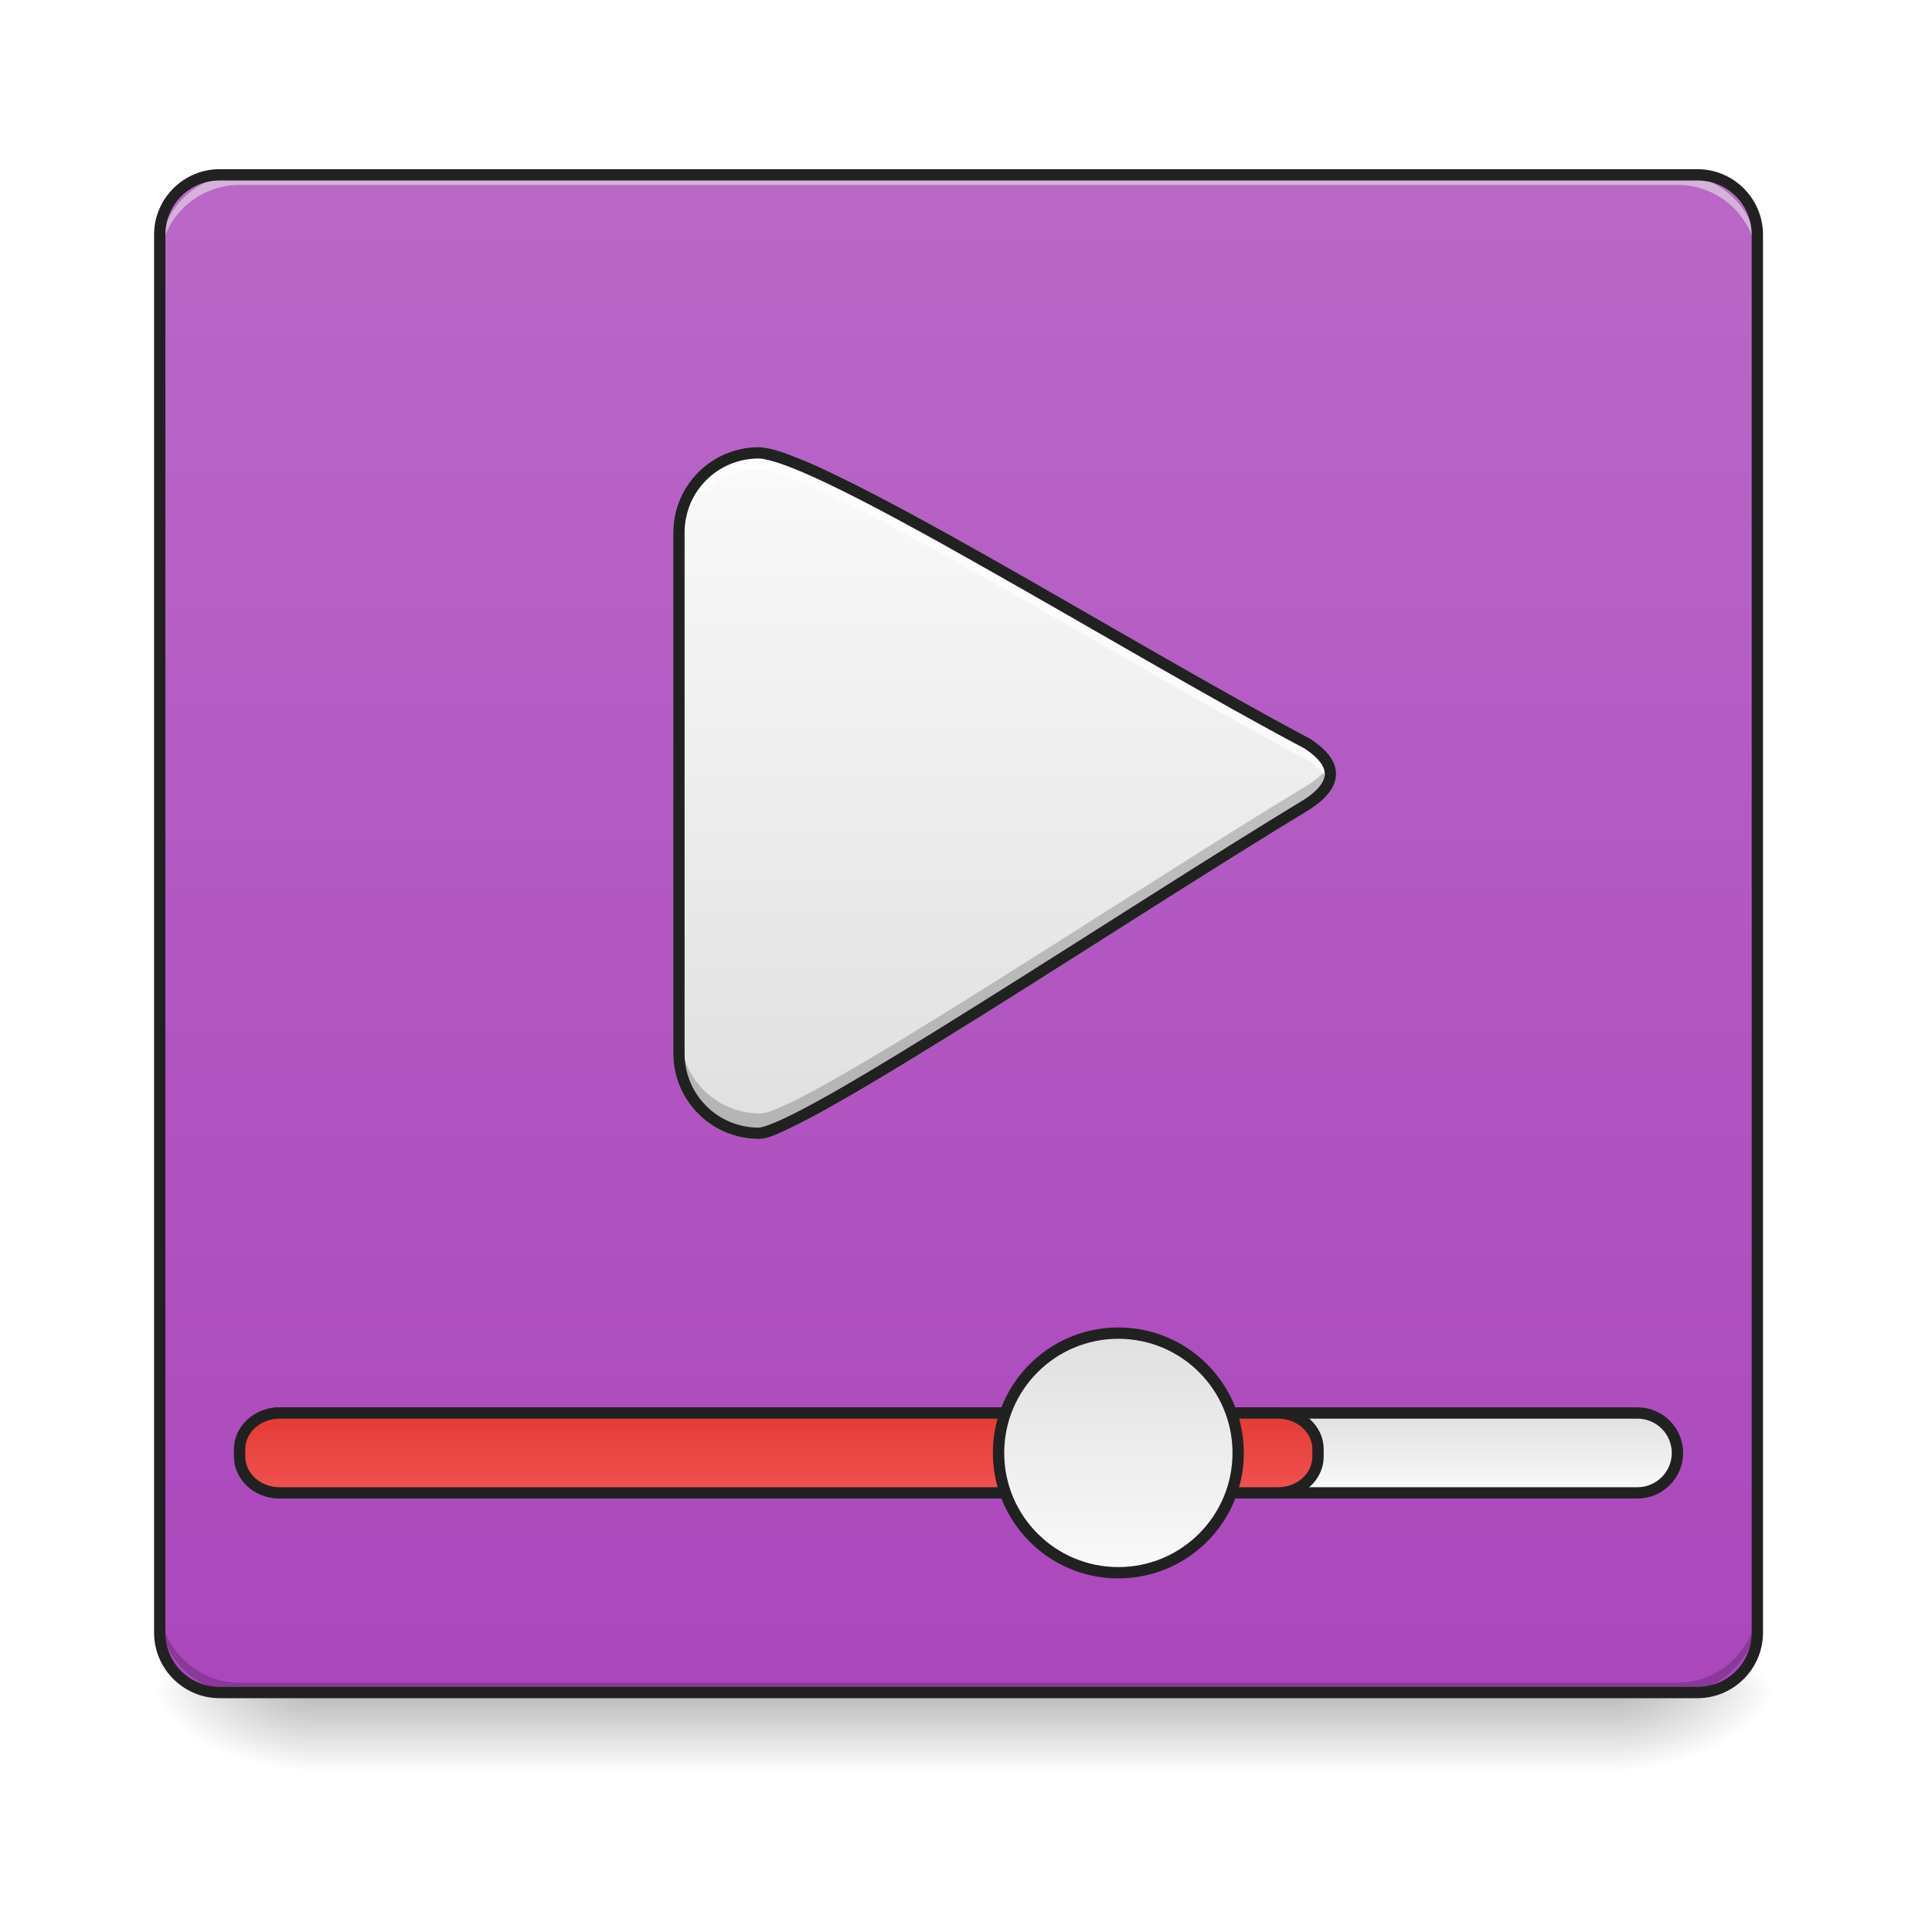
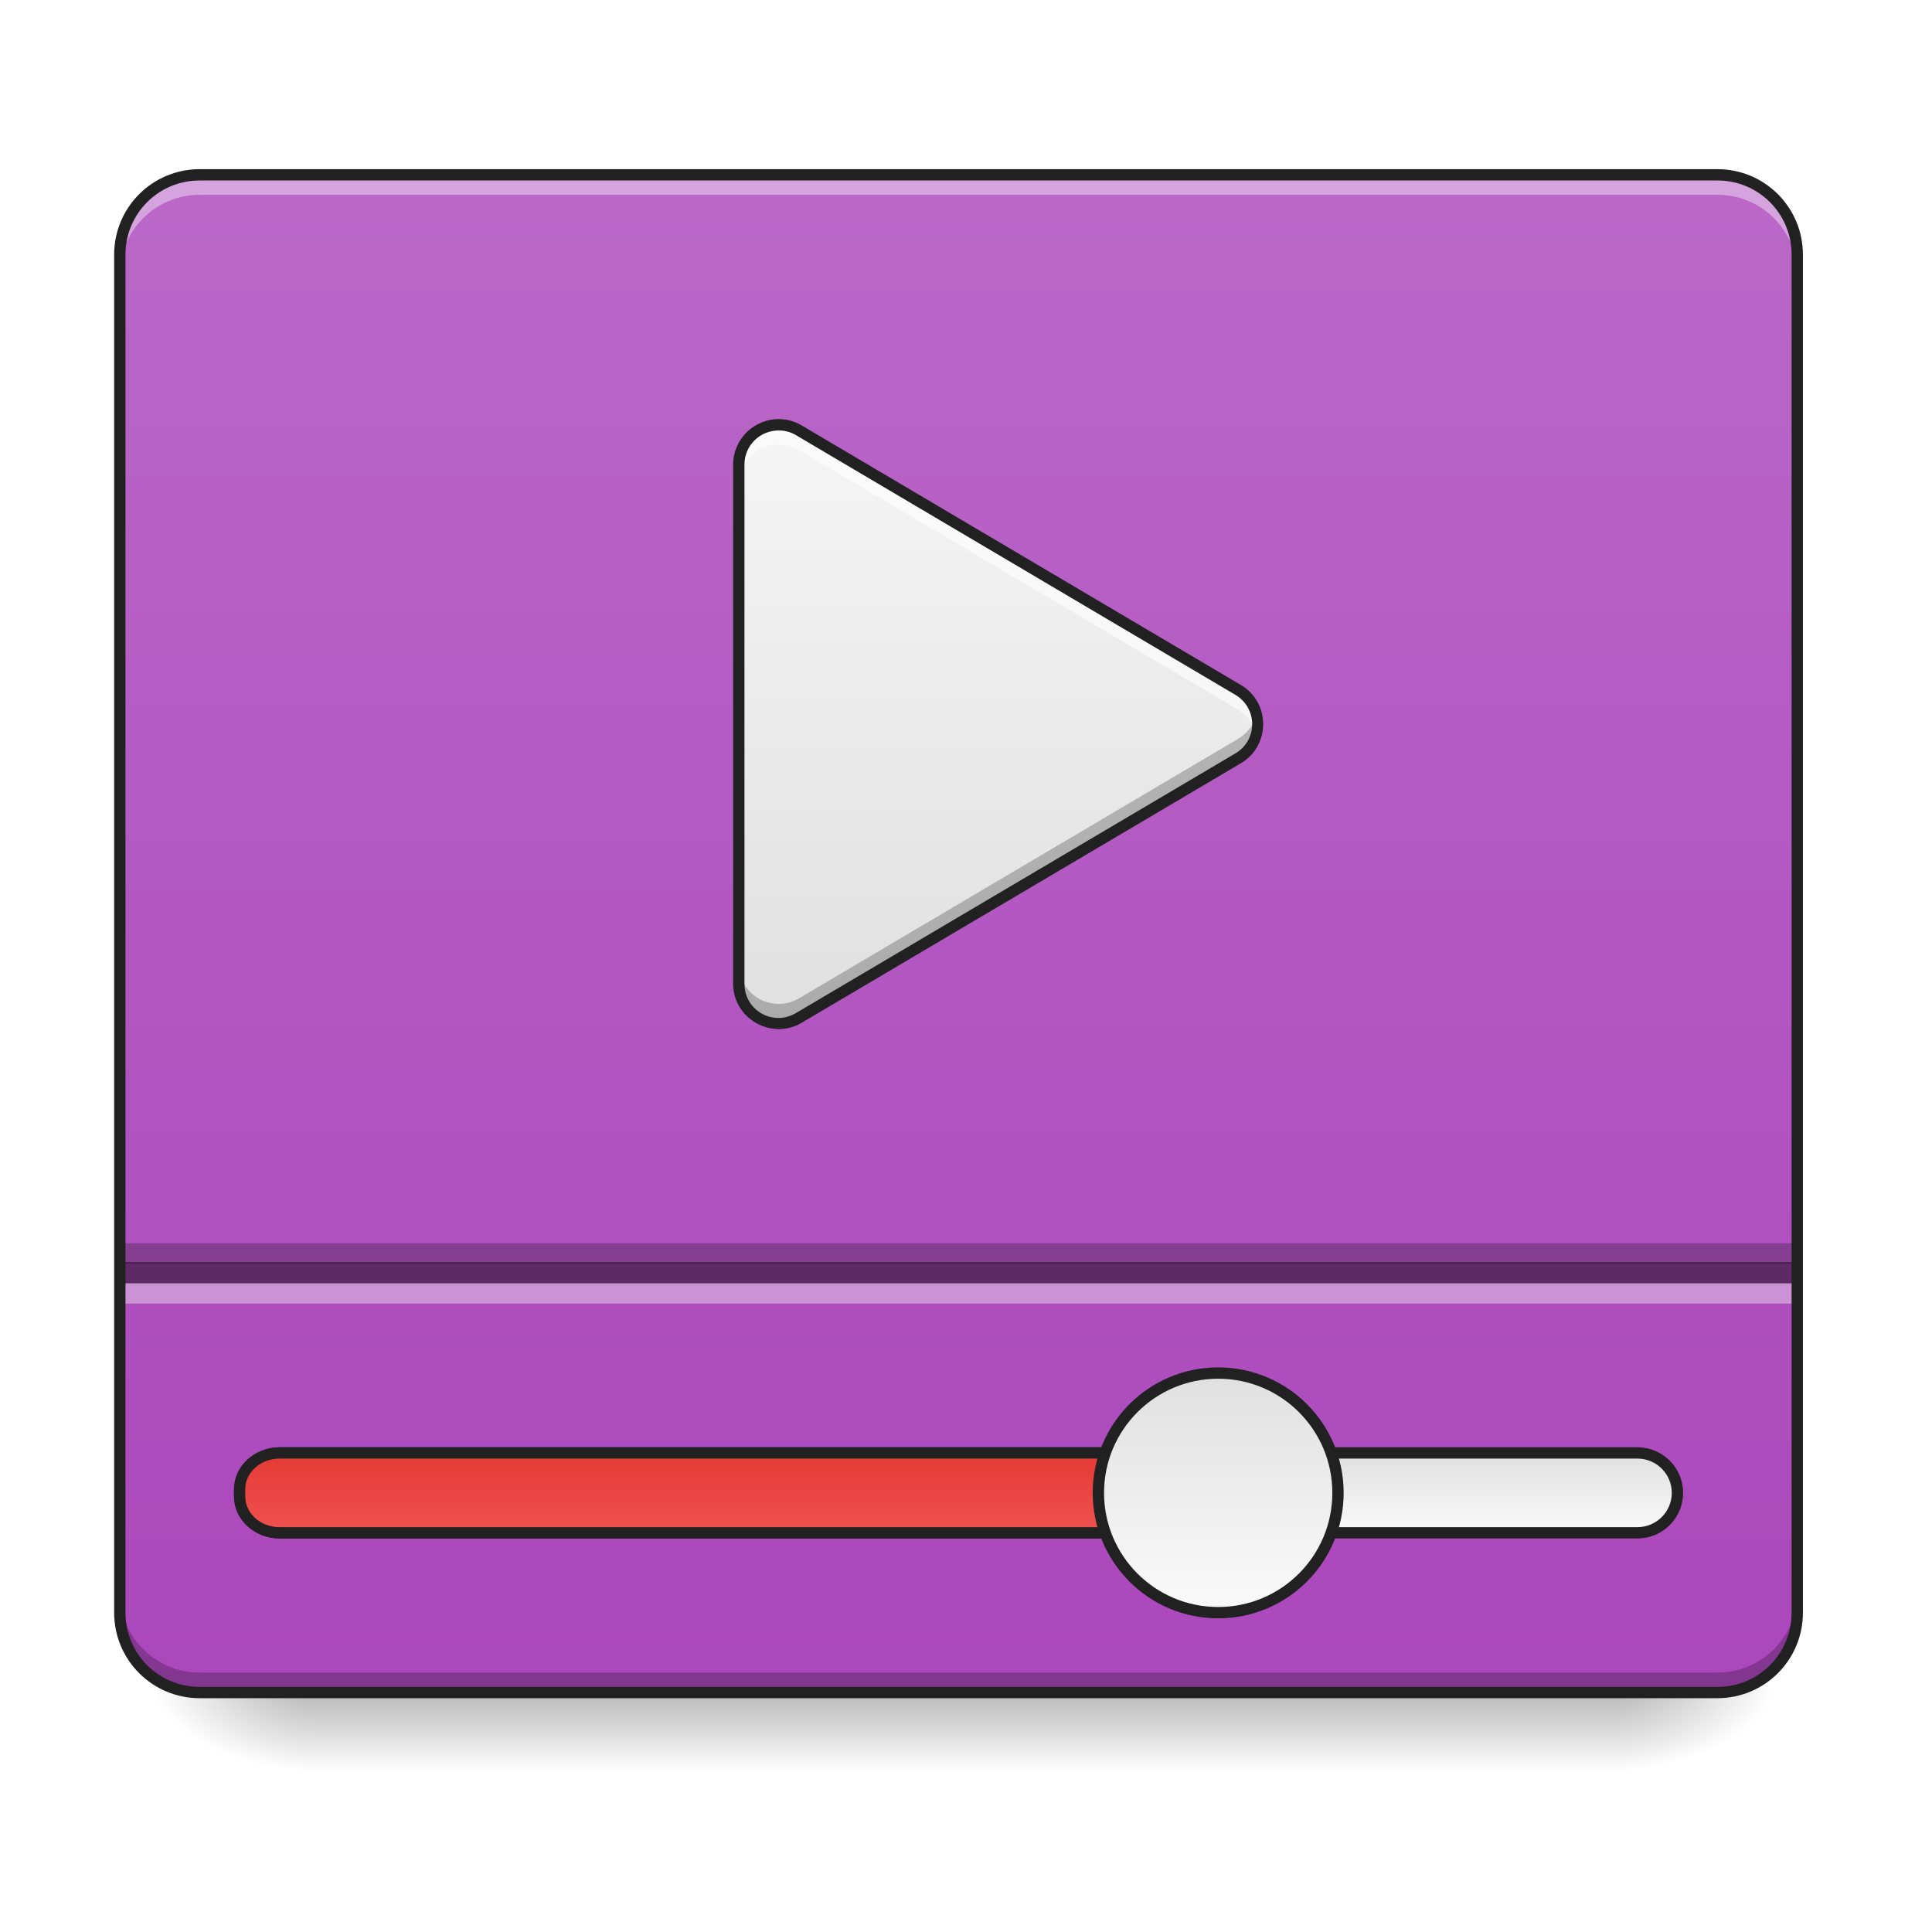
<svg xmlns="http://www.w3.org/2000/svg" width="48pt" height="48pt" viewBox="0 0 48 48" version="1.1">
  <defs>
    <linearGradient id="linear0" gradientUnits="userSpaceOnUse" x1="254" y1="233.5" x2="254" y2="254.667" gradientTransform="matrix(0.093759,0,0,0.093759,-0.00000572259,20.15818)">
      <stop offset="0" style="stop-color:rgb(0%,0%,0%);stop-opacity:0.275;" />
      <stop offset="1" style="stop-color:rgb(0%,0%,0%);stop-opacity:0;" />
    </linearGradient>
    <radialGradient id="radial0" gradientUnits="userSpaceOnUse" cx="450.909" cy="189.579" fx="450.909" fy="189.579" r="21.167" gradientTransform="matrix(0.000000261256,-0.117199,-0.210958,-0.000000152308,79.68439,95.393)">
      <stop offset="0" style="stop-color:rgb(0%,0%,0%);stop-opacity:0.314;" />
      <stop offset="0.222" style="stop-color:rgb(0%,0%,0%);stop-opacity:0.275;" />
      <stop offset="1" style="stop-color:rgb(0%,0%,0%);stop-opacity:0;" />
    </radialGradient>
    <radialGradient id="radial1" gradientUnits="userSpaceOnUse" cx="450.909" cy="189.579" fx="450.909" fy="189.579" r="21.167" gradientTransform="matrix(-0.000000261256,0.117199,0.210958,0.000000152308,-31.80678,-11.29122)">
      <stop offset="0" style="stop-color:rgb(0%,0%,0%);stop-opacity:0.314;" />
      <stop offset="0.222" style="stop-color:rgb(0%,0%,0%);stop-opacity:0.275;" />
      <stop offset="1" style="stop-color:rgb(0%,0%,0%);stop-opacity:0;" />
    </radialGradient>
    <radialGradient id="radial2" gradientUnits="userSpaceOnUse" cx="450.909" cy="189.579" fx="450.909" fy="189.579" r="21.167" gradientTransform="matrix(-0.000000261256,-0.117199,0.210958,-0.000000152308,-31.80678,95.393)">
      <stop offset="0" style="stop-color:rgb(0%,0%,0%);stop-opacity:0.314;" />
      <stop offset="0.222" style="stop-color:rgb(0%,0%,0%);stop-opacity:0.275;" />
      <stop offset="1" style="stop-color:rgb(0%,0%,0%);stop-opacity:0;" />
    </radialGradient>
    <radialGradient id="radial3" gradientUnits="userSpaceOnUse" cx="450.909" cy="189.579" fx="450.909" fy="189.579" r="21.167" gradientTransform="matrix(0.000000261256,0.117199,-0.210958,0.000000152308,79.68439,-11.29122)">
      <stop offset="0" style="stop-color:rgb(0%,0%,0%);stop-opacity:0.314;" />
      <stop offset="0.222" style="stop-color:rgb(0%,0%,0%);stop-opacity:0.275;" />
      <stop offset="1" style="stop-color:rgb(0%,0%,0%);stop-opacity:0;" />
    </radialGradient>
-     <linearGradient id="linear1" gradientUnits="userSpaceOnUse" x1="254" y1="-168.667" x2="254" y2="233.5" gradientTransform="matrix(0.093759,0,0,0.093759,0,20.15817)">
-       <stop offset="0" style="stop-color:rgb(72.941%,40.784%,78.431%);stop-opacity:1;" />
-       <stop offset="1" style="stop-color:rgb(67.059%,27.843%,73.725%);stop-opacity:1;" />
+     <linearGradient id="linear1" gradientUnits="userSpaceOnUse" x1="254" y1="233.5" x2="254" y2="-168.667" gradientTransform="matrix(0.093759,0,0,0.093759,0,20.15817)">
+       <stop offset="0" style="stop-color:rgb(67.059%,27.843%,73.725%);stop-opacity:1;" />
+       <stop offset="1" style="stop-color:rgb(72.941%,40.784%,78.431%);stop-opacity:1;" />
    </linearGradient>
-     <linearGradient id="linear2" gradientUnits="userSpaceOnUse" x1="370.417" y1="159.417" x2="370.417" y2="180.583" gradientTransform="matrix(1,0,0,1,0,0)">
+     <linearGradient id="linear2" gradientUnits="userSpaceOnUse" x1="370.417" y1="159.417" x2="370.417" y2="180.583" gradientTransform="matrix(1,0,0,1,0,10.58334)">
      <stop offset="0" style="stop-color:rgb(87.843%,87.843%,87.843%);stop-opacity:1;" />
      <stop offset="1" style="stop-color:rgb(98.039%,98.039%,98.039%);stop-opacity:1;" />
    </linearGradient>
-     <linearGradient id="linear3" gradientUnits="userSpaceOnUse" x1="211.667" y1="159.417" x2="211.667" y2="180.583" gradientTransform="matrix(1,0,0,1,0,0)">
+     <linearGradient id="linear3" gradientUnits="userSpaceOnUse" x1="211.667" y1="159.417" x2="211.667" y2="180.583" gradientTransform="matrix(1,0,0,1,0,10.58334)">
      <stop offset="0" style="stop-color:rgb(89.804%,22.353%,20.784%);stop-opacity:1;" />
      <stop offset="1" style="stop-color:rgb(93.725%,32.549%,31.373%);stop-opacity:1;" />
    </linearGradient>
-     <linearGradient id="linear4" gradientUnits="userSpaceOnUse" x1="285.75" y1="138.25" x2="285.75" y2="201.75" gradientTransform="matrix(1,0,0,1,0,0)">
+     <linearGradient id="linear4" gradientUnits="userSpaceOnUse" x1="285.75" y1="138.25" x2="285.75" y2="201.75" gradientTransform="matrix(1,0,0,1,26.45832,10.58334)">
      <stop offset="0" style="stop-color:rgb(87.843%,87.843%,87.843%);stop-opacity:1;" />
      <stop offset="1" style="stop-color:rgb(98.039%,98.039%,98.039%);stop-opacity:1;" />
    </linearGradient>
-     <linearGradient id="linear5" gradientUnits="userSpaceOnUse" x1="254" y1="85.333" x2="254" y2="-94.583" gradientTransform="matrix(1,0,0,1,-21.16667,0)">
+     <linearGradient id="linear5" gradientUnits="userSpaceOnUse" x1="254" y1="53.583" x2="254" y2="-105.167" gradientTransform="matrix(0.093759,0,0,0.093759,-0.500986,20.40898)">
      <stop offset="0" style="stop-color:rgb(87.843%,87.843%,87.843%);stop-opacity:1;" />
-       <stop offset="1" style="stop-color:rgb(98.039%,98.039%,98.039%);stop-opacity:1;" />
+       <stop offset="1" style="stop-color:rgb(96.078%,96.078%,96.078%);stop-opacity:1;" />
    </linearGradient>
  </defs>
  <g id="surface1">
    <path style=" stroke:none;fill-rule:nonzero;fill:url(#linear0);" d="M 7.691 42.051 L 40.188 42.051 L 40.188 44.035 L 7.691 44.035 Z M 7.691 42.051 " />
    <path style=" stroke:none;fill-rule:nonzero;fill:url(#radial0);" d="M 40.188 42.051 L 44.156 42.051 L 44.156 40.066 L 40.188 40.066 Z M 40.188 42.051 " />
    <path style=" stroke:none;fill-rule:nonzero;fill:url(#radial1);" d="M 7.691 42.051 L 3.723 42.051 L 3.723 44.035 L 7.691 44.035 Z M 7.691 42.051 " />
    <path style=" stroke:none;fill-rule:nonzero;fill:url(#radial2);" d="M 7.691 42.051 L 3.723 42.051 L 3.723 40.066 L 7.691 40.066 Z M 7.691 42.051 " />
    <path style=" stroke:none;fill-rule:nonzero;fill:url(#radial3);" d="M 40.188 42.051 L 44.156 42.051 L 44.156 44.035 L 40.188 44.035 Z M 40.188 42.051 " />
-     <path style=" stroke:none;fill-rule:nonzero;fill:url(#linear1);" d="M 5.457 4.344 L 42.172 4.344 C 42.992 4.344 43.66 5.012 43.66 5.832 L 43.66 40.562 C 43.66 41.383 42.992 42.051 42.172 42.051 L 5.457 42.051 C 4.637 42.051 3.969 41.383 3.969 40.562 L 3.969 5.832 C 3.969 5.012 4.637 4.344 5.457 4.344 Z M 5.457 4.344 " />
-     <path style=" stroke:none;fill-rule:nonzero;fill:rgb(0%,0%,0%);fill-opacity:0.196;" d="M 5.953 42.051 C 4.855 42.051 3.969 41.164 3.969 40.066 L 3.969 39.816 C 3.969 40.918 4.855 41.805 5.953 41.805 L 41.676 41.805 C 42.773 41.805 43.66 40.918 43.66 39.816 L 43.66 40.066 C 43.66 41.164 42.773 42.051 41.676 42.051 Z M 5.953 42.051 " />
-     <path style=" stroke:none;fill-rule:nonzero;fill:rgb(90.196%,90.196%,90.196%);fill-opacity:0.588;" d="M 5.953 4.344 C 4.855 4.344 3.969 5.23 3.969 6.328 L 3.969 6.578 C 3.969 5.477 4.855 4.594 5.953 4.594 L 41.676 4.594 C 42.773 4.594 43.66 5.477 43.66 6.578 L 43.66 6.328 C 43.66 5.23 42.773 4.344 41.676 4.344 Z M 5.953 4.344 " />
-     <path style="fill-rule:nonzero;fill:url(#linear2);stroke-width:3;stroke-linecap:round;stroke-linejoin:miter;stroke:rgb(12.941%,12.941%,12.941%);stroke-opacity:1;stroke-miterlimit:4;" d="M 74.076 159.423 L 433.917 159.423 C 439.75 159.423 444.499 164.172 444.499 170.005 C 444.499 175.838 439.75 180.587 433.917 180.587 L 74.076 180.587 C 68.243 180.587 63.494 175.838 63.494 170.005 C 63.494 164.172 68.243 159.423 74.076 159.423 Z M 74.076 159.423 " transform="matrix(0.093759,0,0,0.093759,0,20.15817)" />
-     <path style="fill-rule:nonzero;fill:url(#linear3);stroke-width:3;stroke-linecap:round;stroke-linejoin:miter;stroke:rgb(12.941%,12.941%,12.941%);stroke-opacity:1;stroke-miterlimit:4;" d="M 74.076 159.423 L 338.676 159.423 C 344.509 159.423 349.258 163.714 349.258 169.005 L 349.258 170.963 C 349.258 176.296 344.509 180.587 338.676 180.587 L 74.076 180.587 C 68.243 180.587 63.494 176.296 63.494 170.963 L 63.494 169.005 C 63.494 163.714 68.243 159.423 74.076 159.423 Z M 74.076 159.423 " transform="matrix(0.093759,0,0,0.093759,0,20.15817)" />
-     <path style="fill-rule:nonzero;fill:url(#linear4);stroke-width:3;stroke-linecap:round;stroke-linejoin:miter;stroke:rgb(12.941%,12.941%,12.941%);stroke-opacity:1;stroke-miterlimit:4;" d="M 296.347 138.258 C 313.887 138.258 328.094 152.465 328.094 170.005 C 328.094 187.545 313.887 201.752 296.347 201.752 C 278.807 201.752 264.6 187.545 264.6 170.005 C 264.6 152.465 278.807 138.258 296.347 138.258 Z M 296.347 138.258 " transform="matrix(0.093759,0,0,0.093759,0,20.15817)" />
-     <path style="fill-rule:nonzero;fill:url(#linear5);stroke-width:3;stroke-linecap:round;stroke-linejoin:miter;stroke:rgb(80%,80%,80%);stroke-opacity:1;stroke-miterlimit:4;" d="M 201.064 -95.011 C 189.357 -95.011 179.899 -85.554 179.899 -73.847 L 179.899 64.14 C 179.899 75.847 189.357 85.305 201.064 85.305 C 211.646 85.346 298.097 27.352 346.592 -1.979 C 354.549 -7.27 354.549 -12.561 346.592 -17.852 C 298.097 -43.558 216.938 -94.595 201.064 -95.011 Z M 201.064 -95.011 " transform="matrix(0.093759,0,0,0.093759,0,20.15817)" />
-     <path style=" stroke:none;fill-rule:nonzero;fill:rgb(0%,0%,0%);fill-opacity:0.196;" d="M 33.043 18.949 C 32.969 19.125 32.797 19.305 32.531 19.48 C 27.984 22.23 19.879 27.668 18.887 27.664 C 17.789 27.664 16.902 26.777 16.902 25.68 L 16.902 26.105 C 16.902 27.203 17.789 28.09 18.887 28.09 C 19.879 28.094 27.984 22.656 32.531 19.906 C 33.012 19.586 33.18 19.27 33.043 18.949 Z M 33.043 18.949 " />
-     <path style=" stroke:none;fill-rule:nonzero;fill:rgb(100%,100%,100%);fill-opacity:0.702;" d="M 18.852 11.25 C 17.754 11.25 16.867 12.137 16.867 13.234 L 16.867 13.648 C 16.867 12.547 17.754 11.664 18.852 11.664 C 20.34 11.703 27.949 16.484 32.496 18.895 C 32.766 19.074 32.938 19.254 33.012 19.434 C 33.145 19.117 32.973 18.801 32.496 18.484 C 27.949 16.074 20.34 11.289 18.852 11.25 Z M 18.852 11.25 " />
-     <path style=" stroke:none;fill-rule:nonzero;fill:rgb(12.941%,12.941%,12.941%);fill-opacity:1;" d="M 5.457 4.203 C 4.559 4.203 3.828 4.934 3.828 5.832 L 3.828 40.562 C 3.828 41.461 4.559 42.191 5.457 42.191 L 42.172 42.191 C 43.07 42.191 43.801 41.461 43.801 40.562 L 43.801 5.832 C 43.801 4.934 43.07 4.203 42.172 4.203 Z M 5.457 4.484 L 42.172 4.484 C 42.922 4.484 43.52 5.082 43.52 5.832 L 43.52 40.562 C 43.52 41.312 42.922 41.91 42.172 41.91 L 5.457 41.91 C 4.707 41.91 4.109 41.312 4.109 40.562 L 4.109 5.832 C 4.109 5.082 4.707 4.484 5.457 4.484 Z M 5.457 4.484 " />
-     <path style=" stroke:none;fill-rule:nonzero;fill:rgb(12.941%,12.941%,12.941%);fill-opacity:1;" d="M 18.852 11.109 C 17.68 11.109 16.727 12.059 16.727 13.234 L 16.727 26.172 C 16.727 27.348 17.68 28.297 18.852 28.297 C 19.043 28.297 19.266 28.203 19.598 28.043 C 19.93 27.887 20.348 27.664 20.832 27.387 C 21.809 26.832 23.055 26.066 24.418 25.215 C 27.137 23.512 30.301 21.465 32.57 20.094 L 32.574 20.09 C 32.965 19.828 33.195 19.547 33.195 19.227 C 33.195 18.91 32.965 18.629 32.574 18.367 L 32.57 18.363 L 32.562 18.359 C 30.293 17.156 27.254 15.359 24.598 13.855 C 23.27 13.105 22.035 12.426 21.035 11.934 C 20.535 11.684 20.098 11.484 19.73 11.344 C 19.367 11.199 19.078 11.117 18.855 11.109 Z M 18.852 11.391 C 19 11.395 19.277 11.469 19.629 11.605 C 19.984 11.742 20.418 11.941 20.91 12.184 C 21.898 12.672 23.133 13.352 24.457 14.102 C 27.109 15.598 30.141 17.395 32.422 18.602 C 32.773 18.836 32.914 19.051 32.914 19.227 C 32.914 19.406 32.773 19.621 32.418 19.855 C 30.141 21.234 26.984 23.277 24.266 24.977 C 22.91 25.828 21.66 26.594 20.695 27.145 C 20.211 27.418 19.797 27.641 19.477 27.789 C 19.156 27.941 18.914 28.016 18.855 28.016 L 18.852 28.016 C 17.828 28.016 17.008 27.195 17.008 26.172 L 17.008 13.234 C 17.008 12.211 17.828 11.391 18.852 11.391 Z M 18.852 11.391 " />
+     <path style=" stroke:none;fill-rule:nonzero;fill:url(#linear1);" d="M 4.961 4.344 L 42.668 4.344 C 43.766 4.344 44.652 5.234 44.652 6.328 L 44.652 40.066 C 44.652 41.164 43.766 42.051 42.668 42.051 L 4.961 42.051 C 3.867 42.051 2.977 41.164 2.977 40.066 L 2.977 6.328 C 2.977 5.234 3.867 4.344 4.961 4.344 Z M 4.961 4.344 " />
+     <path style="fill-rule:nonzero;fill:url(#linear2);stroke-width:3;stroke-linecap:round;stroke-linejoin:miter;stroke:rgb(12.941%,12.941%,12.941%);stroke-opacity:1;stroke-miterlimit:4;" d="M 74.076 170.005 L 433.917 170.005 C 439.75 170.005 444.499 174.754 444.499 180.587 C 444.499 186.42 439.75 191.17 433.917 191.17 L 74.076 191.17 C 68.243 191.17 63.494 186.42 63.494 180.587 C 63.494 174.754 68.243 170.005 74.076 170.005 Z M 74.076 170.005 " transform="matrix(0.093759,0,0,0.093759,0,20.15817)" />
+     <path style="fill-rule:nonzero;fill:url(#linear3);stroke-width:3;stroke-linecap:round;stroke-linejoin:miter;stroke:rgb(12.941%,12.941%,12.941%);stroke-opacity:1;stroke-miterlimit:4;" d="M 74.076 170.005 L 338.676 170.005 C 344.509 170.005 349.258 174.296 349.258 179.587 L 349.258 181.587 C 349.258 186.878 344.509 191.17 338.676 191.17 L 74.076 191.17 C 68.243 191.17 63.494 186.878 63.494 181.587 L 63.494 179.587 C 63.494 174.296 68.243 170.005 74.076 170.005 Z M 74.076 170.005 " transform="matrix(0.093759,0,0,0.093759,0,20.15817)" />
+     <path style="fill-rule:nonzero;fill:url(#linear4);stroke-width:3;stroke-linecap:round;stroke-linejoin:miter;stroke:rgb(12.941%,12.941%,12.941%);stroke-opacity:1;stroke-miterlimit:4;" d="M 322.803 148.84 C 340.342 148.84 354.549 163.047 354.549 180.587 C 354.549 198.127 340.342 212.334 322.803 212.334 C 305.263 212.334 291.056 198.127 291.056 180.587 C 291.056 163.047 305.263 148.84 322.803 148.84 Z M 322.803 148.84 " transform="matrix(0.093759,0,0,0.093759,0,20.15817)" />
+     <path style=" stroke:none;fill-rule:nonzero;fill:rgb(100%,100%,100%);fill-opacity:0.392;" d="M 4.961 4.344 C 3.863 4.344 2.977 5.23 2.977 6.328 L 2.977 6.824 C 2.977 5.727 3.863 4.84 4.961 4.84 L 42.668 4.84 C 43.77 4.84 44.652 5.727 44.652 6.824 L 44.652 6.328 C 44.652 5.23 43.77 4.344 42.668 4.344 Z M 4.961 4.344 " />
+     <path style=" stroke:none;fill-rule:nonzero;fill:rgb(0%,0%,0%);fill-opacity:0.235;" d="M 4.961 42.051 C 3.863 42.051 2.977 41.164 2.977 40.066 L 2.977 39.57 C 2.977 40.668 3.863 41.555 4.961 41.555 L 42.668 41.555 C 43.77 41.555 44.652 40.668 44.652 39.57 L 44.652 40.066 C 44.652 41.164 43.77 42.051 42.668 42.051 Z M 4.961 42.051 " />
+     <path style=" stroke:none;fill-rule:nonzero;fill:url(#linear5);" d="M 19.379 10.555 C 18.82 10.535 18.355 10.984 18.355 11.539 L 18.355 24.441 C 18.355 25.207 19.188 25.68 19.848 25.289 L 30.762 18.84 C 31.41 18.457 31.41 17.523 30.762 17.141 L 19.848 10.691 C 19.703 10.605 19.543 10.559 19.379 10.555 Z M 19.379 10.555 " />
+     <path style=" stroke:none;fill-rule:nonzero;fill:rgb(100%,100%,100%);fill-opacity:0.588;" d="M 19.324 10.555 C 18.793 10.562 18.355 11 18.355 11.539 L 18.355 12.031 C 18.355 11.473 18.82 11.027 19.379 11.043 C 19.543 11.051 19.703 11.098 19.848 11.18 L 30.762 17.633 C 31.004 17.773 31.156 17.996 31.215 18.234 C 31.316 17.836 31.168 17.379 30.762 17.141 L 19.848 10.691 C 19.703 10.605 19.543 10.559 19.379 10.555 C 19.359 10.555 19.344 10.555 19.324 10.555 Z M 19.324 10.555 " />
+     <path style=" stroke:none;fill-rule:nonzero;fill:rgb(0%,0%,0%);fill-opacity:0.235;" d="M 19.324 25.434 C 18.793 25.422 18.355 24.988 18.355 24.445 L 18.355 23.953 C 18.355 24.512 18.82 24.961 19.379 24.941 C 19.543 24.938 19.703 24.891 19.848 24.805 L 30.762 18.355 C 31.004 18.211 31.156 17.992 31.215 17.75 C 31.316 18.152 31.168 18.605 30.762 18.848 L 19.848 25.297 C 19.703 25.379 19.543 25.426 19.379 25.434 C 19.359 25.434 19.344 25.434 19.324 25.434 Z M 19.324 25.434 " />
+     <path style=" stroke:none;fill-rule:nonzero;fill:rgb(12.941%,12.941%,12.941%);fill-opacity:1;" d="M 19.383 10.414 C 18.746 10.391 18.215 10.906 18.215 11.539 L 18.215 24.441 C 18.215 25.309 19.172 25.852 19.918 25.41 L 30.832 18.961 C 31.566 18.527 31.566 17.453 30.832 17.02 L 19.918 10.57 C 19.758 10.473 19.57 10.418 19.383 10.414 Z M 19.375 10.695 C 19.516 10.699 19.652 10.738 19.777 10.812 L 30.691 17.262 C 31.25 17.594 31.25 18.391 30.691 18.719 L 19.777 25.168 C 19.203 25.508 18.496 25.102 18.496 24.441 L 18.496 11.539 C 18.496 11.059 18.895 10.68 19.375 10.695 Z M 19.375 10.695 " />
+     <path style=" stroke:none;fill-rule:nonzero;fill:rgb(0%,0%,0%);fill-opacity:0.471;" d="M 2.977 31.355 L 44.652 31.355 L 44.652 31.895 L 2.977 31.895 Z M 2.977 31.355 " />
+     <path style=" stroke:none;fill-rule:nonzero;fill:rgb(0%,0%,0%);fill-opacity:0.235;" d="M 2.977 30.887 L 44.652 30.887 L 44.652 31.395 L 2.977 31.395 Z M 2.977 30.887 " />
+     <path style=" stroke:none;fill-rule:nonzero;fill:rgb(97.255%,97.255%,97.255%);fill-opacity:0.392;" d="M 2.977 31.879 L 44.652 31.879 L 44.652 32.387 L 2.977 32.387 Z M 2.977 31.879 " />
+     <path style=" stroke:none;fill-rule:nonzero;fill:rgb(12.941%,12.941%,12.941%);fill-opacity:1;" d="M 4.961 4.203 C 3.785 4.203 2.836 5.152 2.836 6.328 L 2.836 40.066 C 2.836 41.242 3.785 42.191 4.961 42.191 L 42.668 42.191 C 43.844 42.191 44.793 41.242 44.793 40.066 L 44.793 6.328 C 44.793 5.152 43.844 4.203 42.668 4.203 Z M 4.961 4.484 L 42.668 4.484 C 43.691 4.484 44.512 5.305 44.512 6.328 L 44.512 40.066 C 44.512 41.09 43.691 41.91 42.668 41.91 L 4.961 41.91 C 3.938 41.91 3.117 41.09 3.117 40.066 L 3.117 6.328 C 3.117 5.305 3.938 4.484 4.961 4.484 Z M 4.961 4.484 " />
  </g>
</svg>
